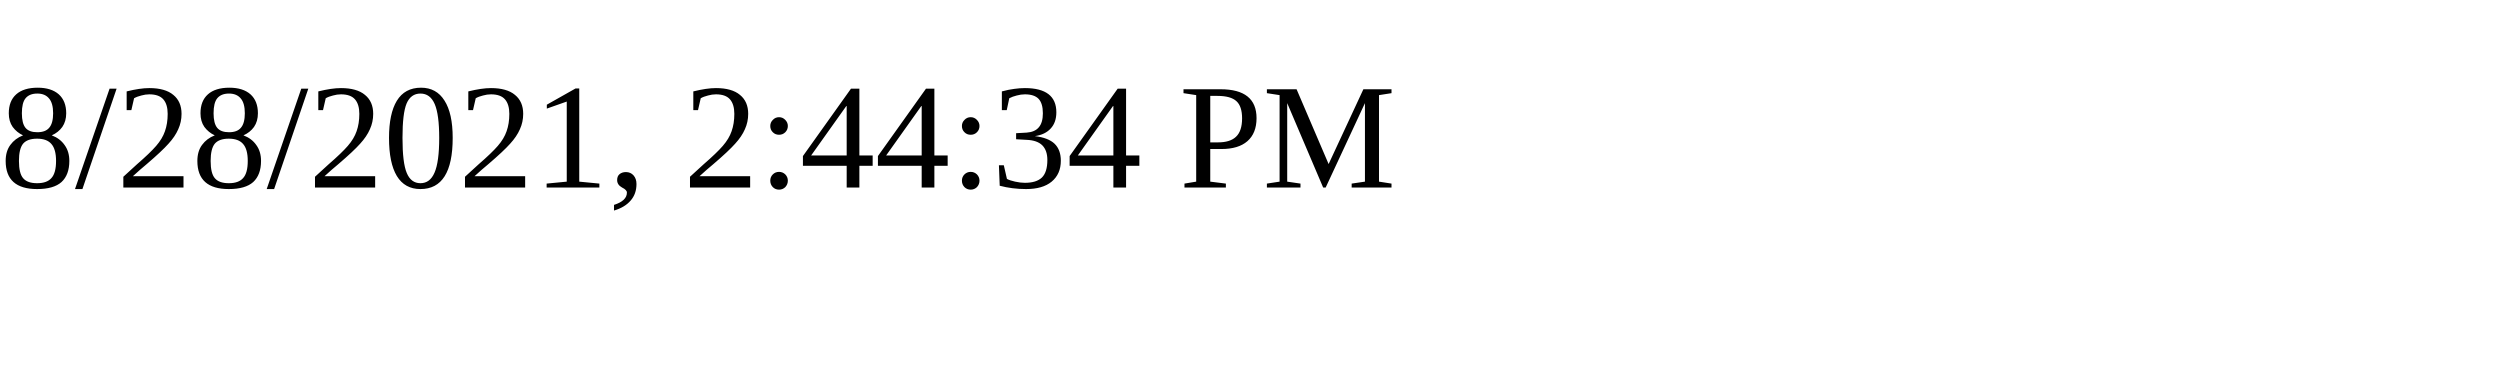
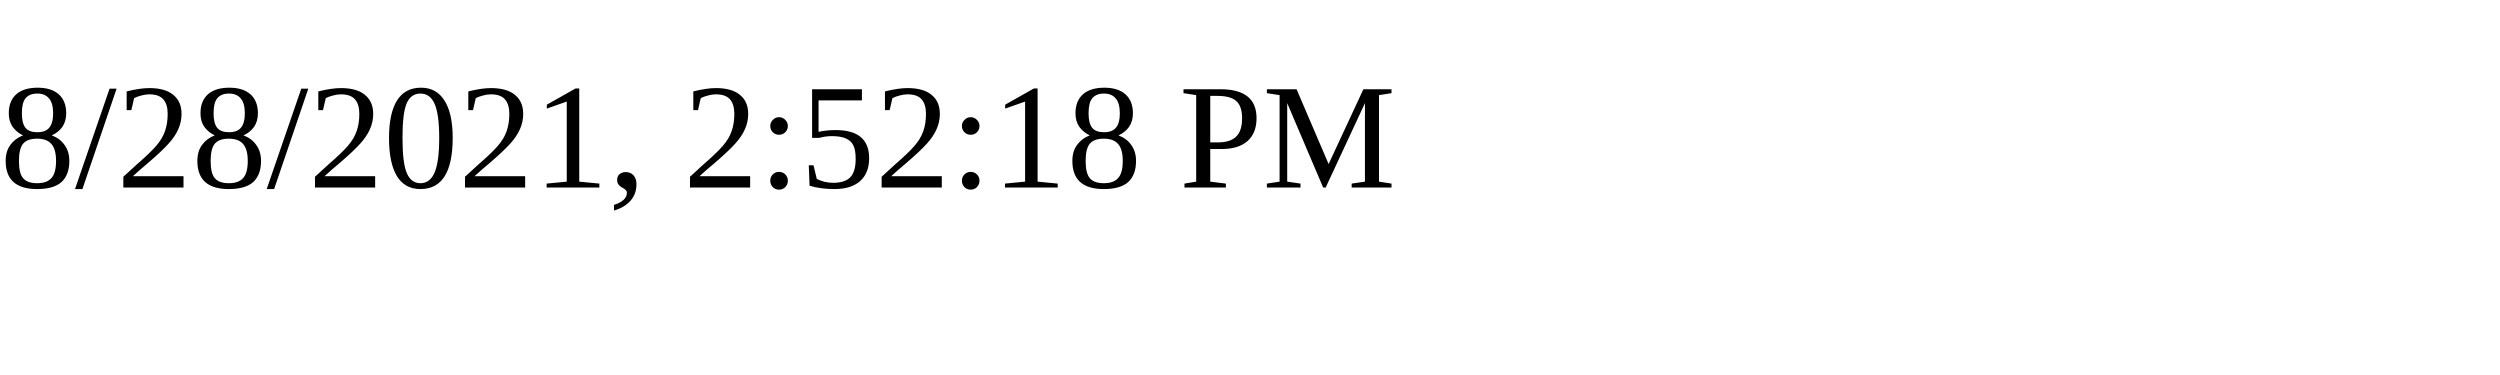
<svg xmlns="http://www.w3.org/2000/svg" height="30" width="200">
-   <text x="0" y="15">8/28/2021, 2:44:34 PM</text>
+   <text x="0" y="15">8/28/2021, 2:52:18 PM</text>
</svg>
